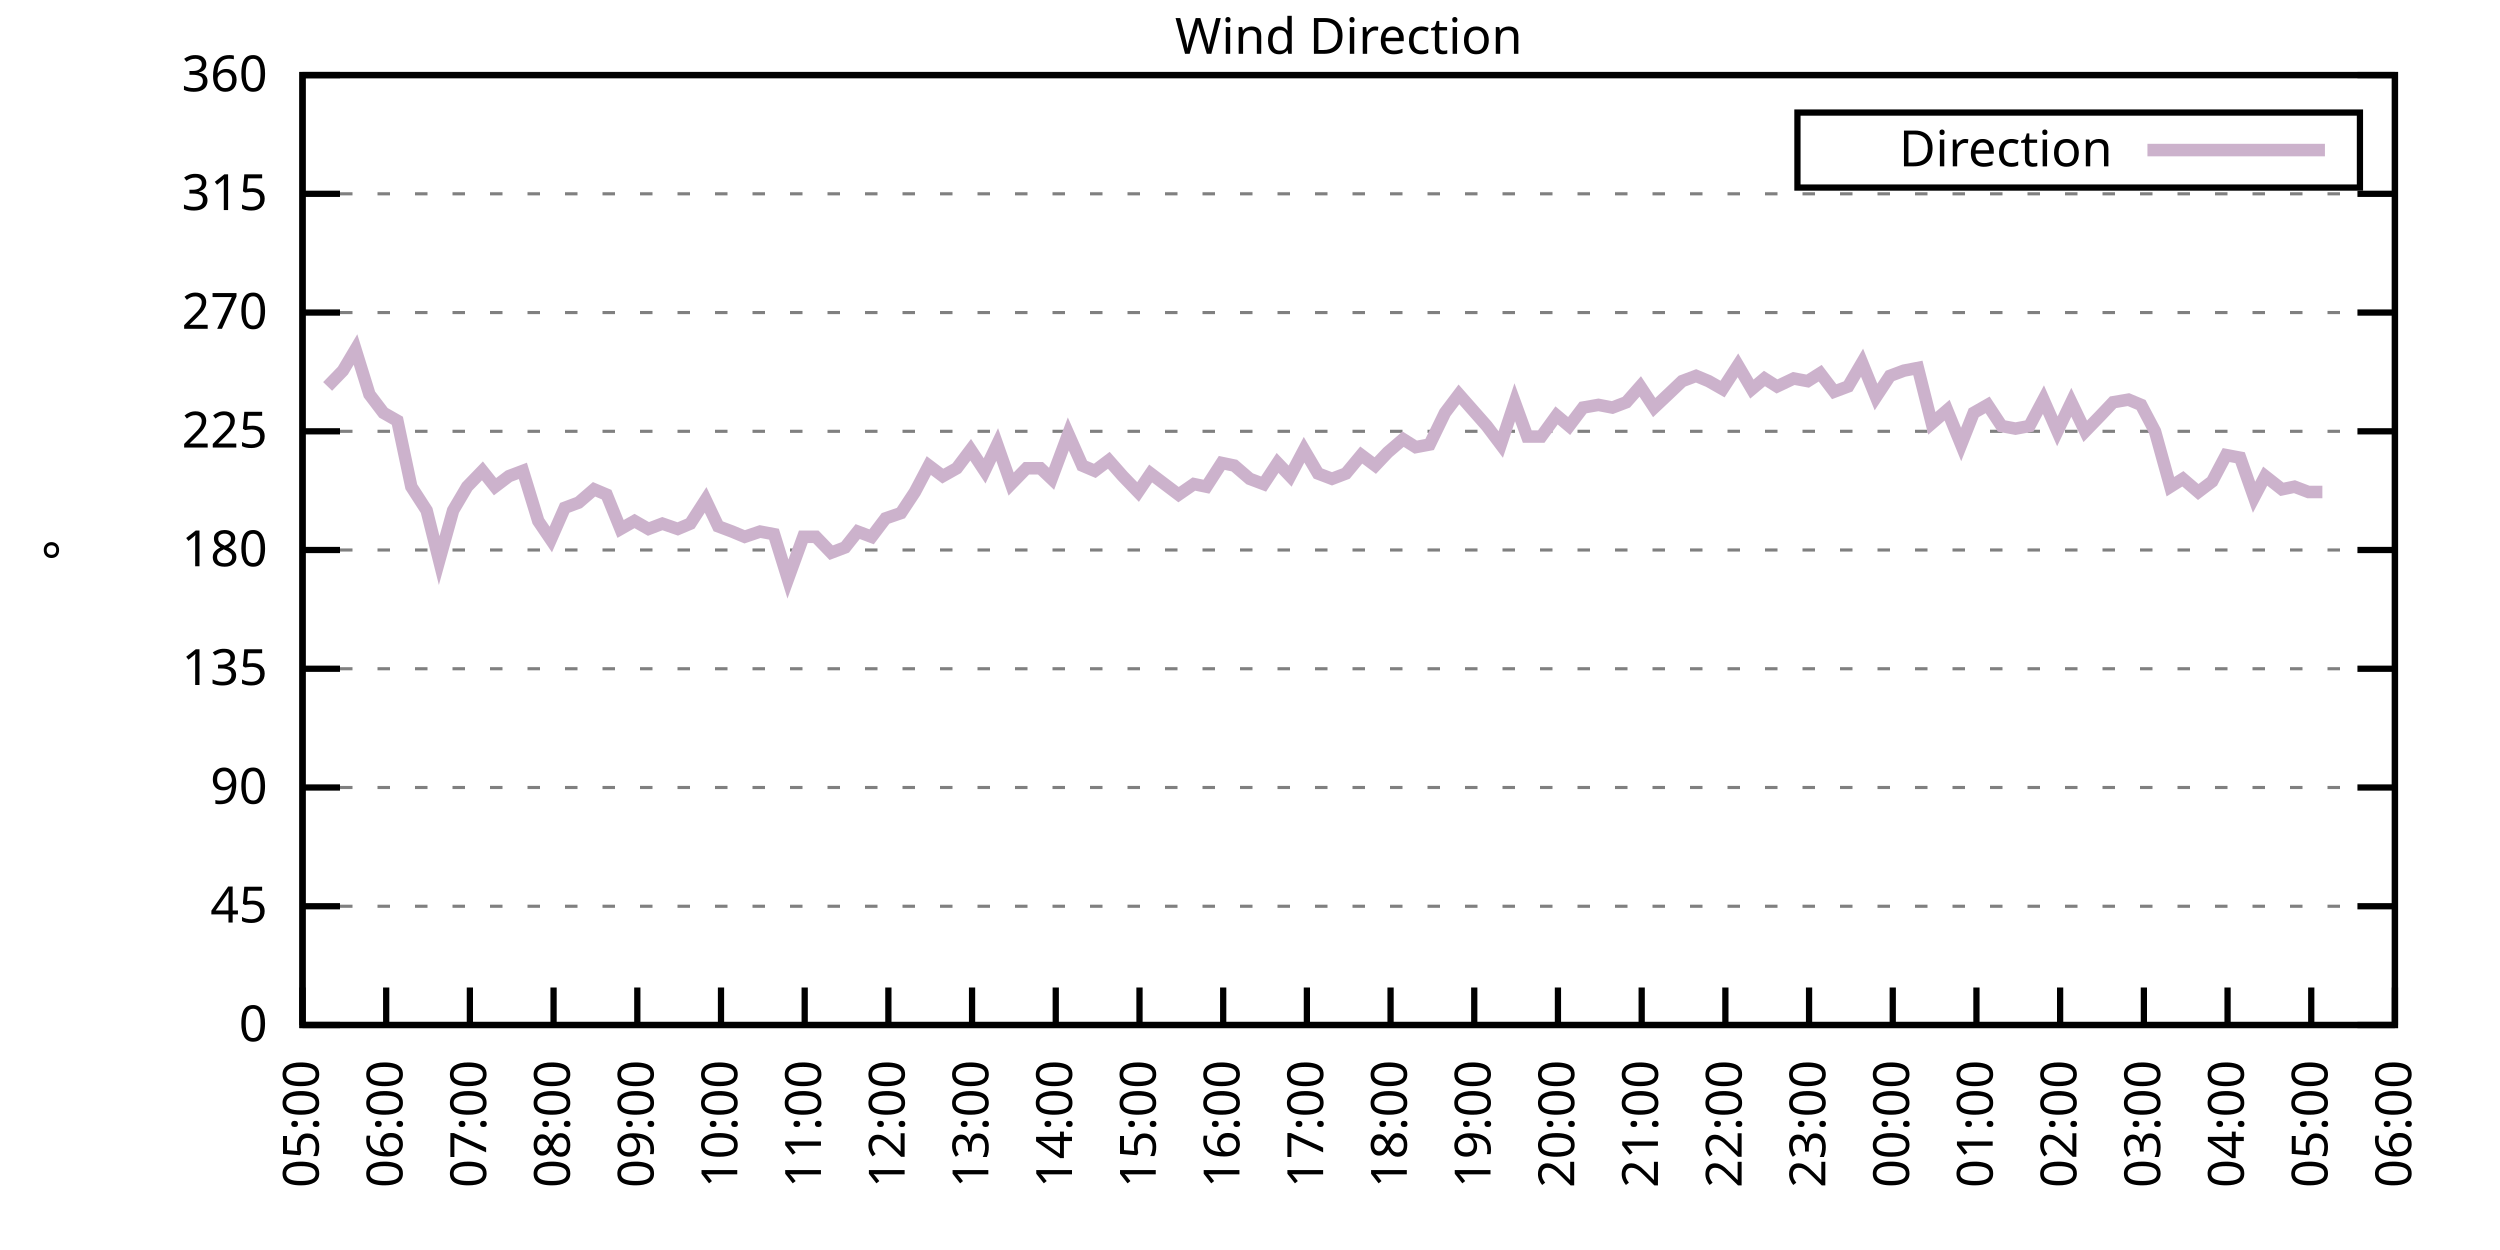
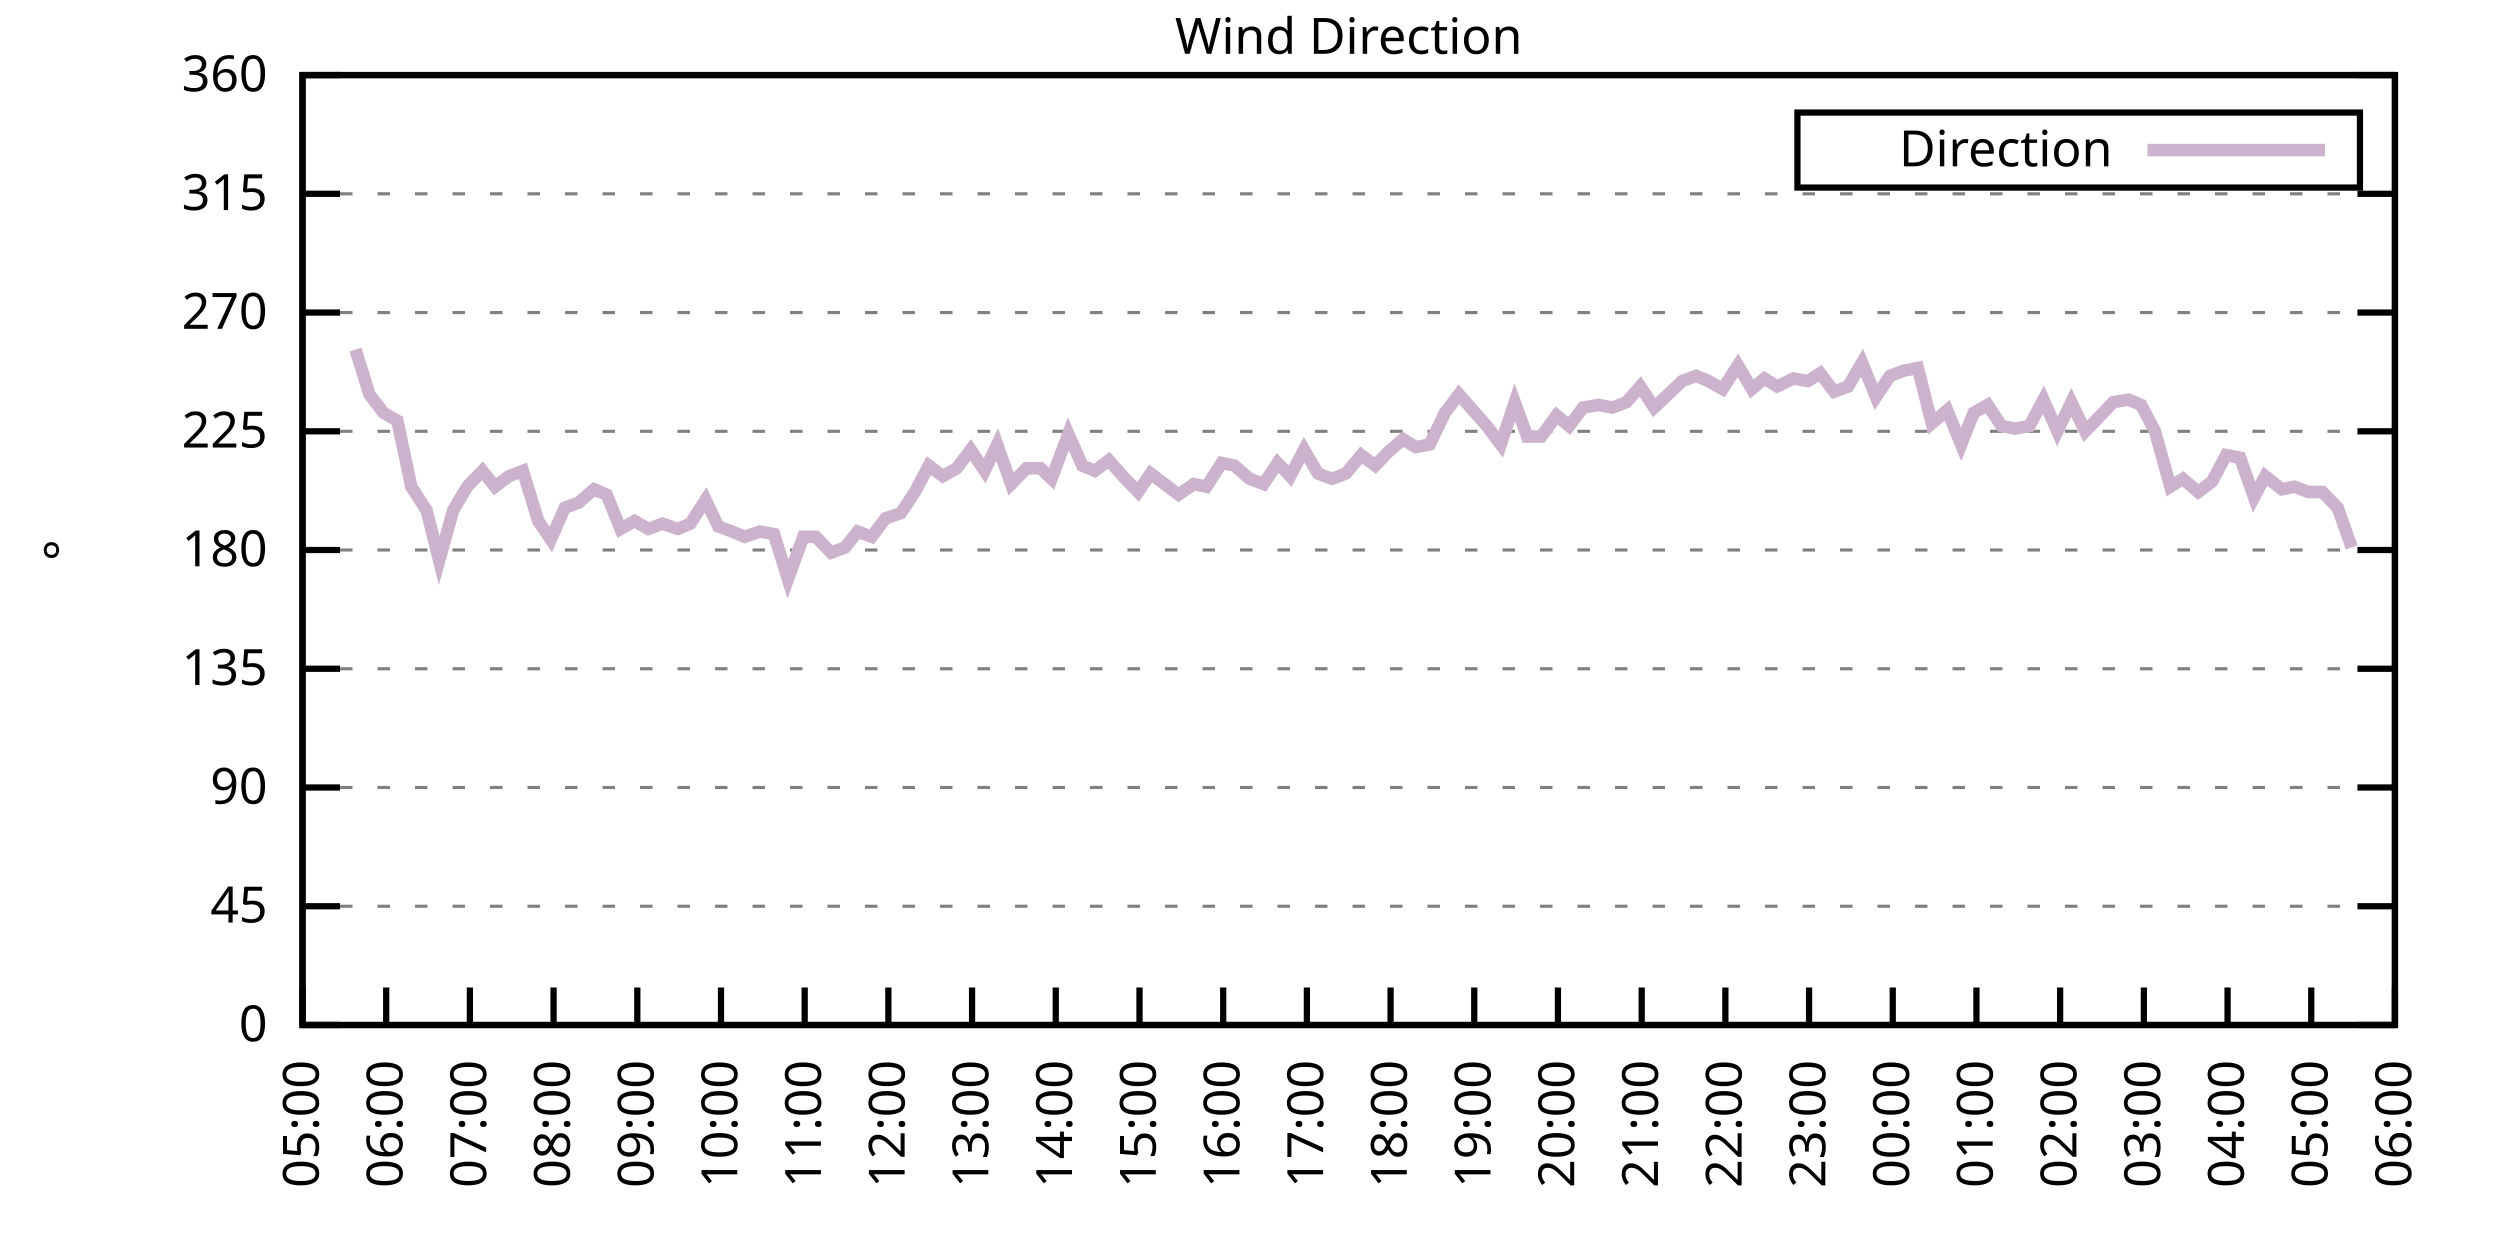
<svg xmlns="http://www.w3.org/2000/svg" xmlns:xlink="http://www.w3.org/1999/xlink" width="400" height="200" viewBox="0 0 400 200">
  <g id="gnuplot_canvas">
    <rect x="0" y="0" width="400" height="200" fill="none" />
    <defs>
      <circle id="gpDot" r="0.5" stroke-width="0.5" stroke="currentColor" />
      <path id="gpPt0" stroke-width="0.333" stroke="currentColor" d="M-1,0 h2 M0,-1 v2" />
      <path id="gpPt1" stroke-width="0.333" stroke="currentColor" d="M-1,-1 L1,1 M1,-1 L-1,1" />
      <path id="gpPt2" stroke-width="0.333" stroke="currentColor" d="M-1,0 L1,0 M0,-1 L0,1 M-1,-1 L1,1 M-1,1 L1,-1" />
      <rect id="gpPt3" stroke-width="0.333" stroke="currentColor" x="-1" y="-1" width="2" height="2" />
      <rect id="gpPt4" stroke-width="0.333" stroke="currentColor" fill="currentColor" x="-1" y="-1" width="2" height="2" />
      <circle id="gpPt5" stroke-width="0.333" stroke="currentColor" cx="0" cy="0" r="1" />
      <use xlink:href="#gpPt5" id="gpPt6" fill="currentColor" stroke="none" />
      <path id="gpPt7" stroke-width="0.333" stroke="currentColor" d="M0,-1.33 L-1.33,0.67 L1.33,0.67 z" />
      <use xlink:href="#gpPt7" id="gpPt8" fill="currentColor" stroke="none" />
      <use xlink:href="#gpPt7" id="gpPt9" stroke="currentColor" transform="rotate(180)" />
      <use xlink:href="#gpPt9" id="gpPt10" fill="currentColor" stroke="none" />
      <use xlink:href="#gpPt3" id="gpPt11" stroke="currentColor" transform="rotate(45)" />
      <use xlink:href="#gpPt11" id="gpPt12" fill="currentColor" stroke="none" />
      <path id="gpPt13" stroke-width="0.333" stroke="currentColor" d="M0,1.330 L1.265,0.411 L0.782,-1.067 L-0.782,-1.076 L-1.265,0.411 z" />
      <use xlink:href="#gpPt13" id="gpPt14" fill="currentColor" stroke="none" />
      <filter id="textbox" filterUnits="objectBoundingBox" x="0" y="0" height="1" width="1">
        <feFlood flood-color="white" flood-opacity="1" result="bgnd" />
        <feComposite in="SourceGraphic" in2="bgnd" operator="atop" />
      </filter>
      <filter id="greybox" filterUnits="objectBoundingBox" x="0" y="0" height="1" width="1">
        <feFlood flood-color="lightgrey" flood-opacity="1" result="grey" />
        <feComposite in="SourceGraphic" in2="grey" operator="atop" />
      </filter>
    </defs>
    <g fill="none" color="white" stroke="currentColor" stroke-width="1.00" stroke-linecap="butt" stroke-linejoin="miter">
</g>
    <g fill="none" color="black" stroke="currentColor" stroke-width="1.00" stroke-linecap="butt" stroke-linejoin="miter">
      <g stroke="none" shape-rendering="crispEdges">
        <polygon fill="rgb(255, 255, 255)" points="48.40,164.00 383.18,164.00 383.18,12.02 48.40,12.02 " />
      </g>
    </g>
    <g fill="none" color="black" stroke="currentColor" stroke-width="1.00" stroke-linecap="butt" stroke-linejoin="miter">
</g>
    <g fill="none" color="black" stroke="black" stroke-width="0.50" stroke-linecap="butt" stroke-linejoin="miter">
</g>
    <g fill="none" color="gray" stroke="currentColor" stroke-width="0.50" stroke-linecap="butt" stroke-linejoin="miter">
      <path stroke="gray" stroke-dasharray="2,4" class="gridline" d="M48.40,164.00 L383.19,164.00  " />
    </g>
    <g fill="none" color="gray" stroke="gray" stroke-width="1.00" stroke-linecap="butt" stroke-linejoin="miter">
</g>
    <g fill="none" color="black" stroke="currentColor" stroke-width="1.00" stroke-linecap="butt" stroke-linejoin="miter">
      <path stroke="black" d="M48.40,164.00 L54.40,164.00 M383.19,164.00 L377.19,164.00  " />
      <g transform="translate(42.80,166.60)" stroke="none" fill="black" font-family="Sans" font-size="8.00" text-anchor="end">
        <text>
          <tspan font-family="Sans"> 0</tspan>
        </text>
      </g>
    </g>
    <g fill="none" color="black" stroke="currentColor" stroke-width="1.00" stroke-linecap="butt" stroke-linejoin="miter">
</g>
    <g fill="none" color="black" stroke="black" stroke-width="0.50" stroke-linecap="butt" stroke-linejoin="miter">
</g>
    <g fill="none" color="gray" stroke="currentColor" stroke-width="0.50" stroke-linecap="butt" stroke-linejoin="miter">
      <path stroke="gray" stroke-dasharray="2,4" class="gridline" d="M48.40,145.00 L383.19,145.00  " />
    </g>
    <g fill="none" color="gray" stroke="gray" stroke-width="1.00" stroke-linecap="butt" stroke-linejoin="miter">
</g>
    <g fill="none" color="black" stroke="currentColor" stroke-width="1.00" stroke-linecap="butt" stroke-linejoin="miter">
      <path stroke="black" d="M48.40,145.00 L54.40,145.00 M383.19,145.00 L377.19,145.00  " />
      <g transform="translate(42.80,147.60)" stroke="none" fill="black" font-family="Sans" font-size="8.00" text-anchor="end">
        <text>
          <tspan font-family="Sans"> 45</tspan>
        </text>
      </g>
    </g>
    <g fill="none" color="black" stroke="currentColor" stroke-width="1.00" stroke-linecap="butt" stroke-linejoin="miter">
</g>
    <g fill="none" color="black" stroke="black" stroke-width="0.50" stroke-linecap="butt" stroke-linejoin="miter">
</g>
    <g fill="none" color="gray" stroke="currentColor" stroke-width="0.50" stroke-linecap="butt" stroke-linejoin="miter">
      <path stroke="gray" stroke-dasharray="2,4" class="gridline" d="M48.40,126.00 L383.19,126.00  " />
    </g>
    <g fill="none" color="gray" stroke="gray" stroke-width="1.00" stroke-linecap="butt" stroke-linejoin="miter">
</g>
    <g fill="none" color="black" stroke="currentColor" stroke-width="1.00" stroke-linecap="butt" stroke-linejoin="miter">
      <path stroke="black" d="M48.40,126.00 L54.40,126.00 M383.19,126.00 L377.19,126.00  " />
      <g transform="translate(42.80,128.60)" stroke="none" fill="black" font-family="Sans" font-size="8.00" text-anchor="end">
        <text>
          <tspan font-family="Sans"> 90</tspan>
        </text>
      </g>
    </g>
    <g fill="none" color="black" stroke="currentColor" stroke-width="1.00" stroke-linecap="butt" stroke-linejoin="miter">
</g>
    <g fill="none" color="black" stroke="black" stroke-width="0.50" stroke-linecap="butt" stroke-linejoin="miter">
</g>
    <g fill="none" color="gray" stroke="currentColor" stroke-width="0.50" stroke-linecap="butt" stroke-linejoin="miter">
      <path stroke="gray" stroke-dasharray="2,4" class="gridline" d="M48.40,107.00 L383.19,107.00  " />
    </g>
    <g fill="none" color="gray" stroke="gray" stroke-width="1.00" stroke-linecap="butt" stroke-linejoin="miter">
</g>
    <g fill="none" color="black" stroke="currentColor" stroke-width="1.00" stroke-linecap="butt" stroke-linejoin="miter">
      <path stroke="black" d="M48.40,107.00 L54.40,107.00 M383.19,107.00 L377.19,107.00  " />
      <g transform="translate(42.80,109.60)" stroke="none" fill="black" font-family="Sans" font-size="8.00" text-anchor="end">
        <text>
          <tspan font-family="Sans"> 135</tspan>
        </text>
      </g>
    </g>
    <g fill="none" color="black" stroke="currentColor" stroke-width="1.00" stroke-linecap="butt" stroke-linejoin="miter">
</g>
    <g fill="none" color="black" stroke="black" stroke-width="0.50" stroke-linecap="butt" stroke-linejoin="miter">
</g>
    <g fill="none" color="gray" stroke="currentColor" stroke-width="0.50" stroke-linecap="butt" stroke-linejoin="miter">
      <path stroke="gray" stroke-dasharray="2,4" class="gridline" d="M48.40,88.00 L383.19,88.00  " />
    </g>
    <g fill="none" color="gray" stroke="gray" stroke-width="1.00" stroke-linecap="butt" stroke-linejoin="miter">
</g>
    <g fill="none" color="black" stroke="currentColor" stroke-width="1.00" stroke-linecap="butt" stroke-linejoin="miter">
      <path stroke="black" d="M48.40,88.00 L54.40,88.00 M383.19,88.00 L377.19,88.00  " />
      <g transform="translate(42.80,90.60)" stroke="none" fill="black" font-family="Sans" font-size="8.00" text-anchor="end">
        <text>
          <tspan font-family="Sans"> 180</tspan>
        </text>
      </g>
    </g>
    <g fill="none" color="black" stroke="currentColor" stroke-width="1.00" stroke-linecap="butt" stroke-linejoin="miter">
</g>
    <g fill="none" color="black" stroke="black" stroke-width="0.50" stroke-linecap="butt" stroke-linejoin="miter">
</g>
    <g fill="none" color="gray" stroke="currentColor" stroke-width="0.50" stroke-linecap="butt" stroke-linejoin="miter">
      <path stroke="gray" stroke-dasharray="2,4" class="gridline" d="M48.40,69.01 L383.19,69.01  " />
    </g>
    <g fill="none" color="gray" stroke="gray" stroke-width="1.00" stroke-linecap="butt" stroke-linejoin="miter">
</g>
    <g fill="none" color="black" stroke="currentColor" stroke-width="1.00" stroke-linecap="butt" stroke-linejoin="miter">
      <path stroke="black" d="M48.40,69.01 L54.40,69.01 M383.19,69.01 L377.19,69.01  " />
      <g transform="translate(42.80,71.61)" stroke="none" fill="black" font-family="Sans" font-size="8.00" text-anchor="end">
        <text>
          <tspan font-family="Sans"> 225</tspan>
        </text>
      </g>
    </g>
    <g fill="none" color="black" stroke="currentColor" stroke-width="1.00" stroke-linecap="butt" stroke-linejoin="miter">
</g>
    <g fill="none" color="black" stroke="black" stroke-width="0.50" stroke-linecap="butt" stroke-linejoin="miter">
</g>
    <g fill="none" color="gray" stroke="currentColor" stroke-width="0.50" stroke-linecap="butt" stroke-linejoin="miter">
      <path stroke="gray" stroke-dasharray="2,4" class="gridline" d="M48.40,50.01 L383.19,50.01  " />
    </g>
    <g fill="none" color="gray" stroke="gray" stroke-width="1.00" stroke-linecap="butt" stroke-linejoin="miter">
</g>
    <g fill="none" color="black" stroke="currentColor" stroke-width="1.00" stroke-linecap="butt" stroke-linejoin="miter">
      <path stroke="black" d="M48.40,50.01 L54.40,50.01 M383.19,50.01 L377.19,50.01  " />
      <g transform="translate(42.80,52.61)" stroke="none" fill="black" font-family="Sans" font-size="8.00" text-anchor="end">
        <text>
          <tspan font-family="Sans"> 270</tspan>
        </text>
      </g>
    </g>
    <g fill="none" color="black" stroke="currentColor" stroke-width="1.00" stroke-linecap="butt" stroke-linejoin="miter">
</g>
    <g fill="none" color="black" stroke="black" stroke-width="0.50" stroke-linecap="butt" stroke-linejoin="miter">
</g>
    <g fill="none" color="gray" stroke="currentColor" stroke-width="0.50" stroke-linecap="butt" stroke-linejoin="miter">
      <path stroke="gray" stroke-dasharray="2,4" class="gridline" d="M48.40,31.01 L383.19,31.01  " />
    </g>
    <g fill="none" color="gray" stroke="gray" stroke-width="1.00" stroke-linecap="butt" stroke-linejoin="miter">
</g>
    <g fill="none" color="black" stroke="currentColor" stroke-width="1.00" stroke-linecap="butt" stroke-linejoin="miter">
      <path stroke="black" d="M48.40,31.01 L54.40,31.01 M383.19,31.01 L377.19,31.01  " />
      <g transform="translate(42.80,33.61)" stroke="none" fill="black" font-family="Sans" font-size="8.00" text-anchor="end">
        <text>
          <tspan font-family="Sans"> 315</tspan>
        </text>
      </g>
    </g>
    <g fill="none" color="black" stroke="currentColor" stroke-width="1.00" stroke-linecap="butt" stroke-linejoin="miter">
</g>
    <g fill="none" color="black" stroke="black" stroke-width="0.50" stroke-linecap="butt" stroke-linejoin="miter">
</g>
    <g fill="none" color="gray" stroke="currentColor" stroke-width="0.50" stroke-linecap="butt" stroke-linejoin="miter">
      <path stroke="gray" stroke-dasharray="2,4" class="gridline" d="M48.40,12.01 L383.19,12.01  " />
    </g>
    <g fill="none" color="gray" stroke="gray" stroke-width="1.00" stroke-linecap="butt" stroke-linejoin="miter">
</g>
    <g fill="none" color="black" stroke="currentColor" stroke-width="1.00" stroke-linecap="butt" stroke-linejoin="miter">
      <path stroke="black" d="M48.40,12.01 L54.40,12.01 M383.19,12.01 L377.19,12.01  " />
      <g transform="translate(42.80,14.61)" stroke="none" fill="black" font-family="Sans" font-size="8.00" text-anchor="end">
        <text>
          <tspan font-family="Sans"> 360</tspan>
        </text>
      </g>
    </g>
    <g fill="none" color="black" stroke="currentColor" stroke-width="1.00" stroke-linecap="butt" stroke-linejoin="miter">
      <path stroke="black" d="M48.40,164.00 L48.40,158.00  " />
      <g transform="translate(51.00,169.60) rotate(270.00)" stroke="none" fill="black" font-family="Sans" font-size="8.00" text-anchor="end">
        <text>
          <tspan font-family="Sans">05:00</tspan>
        </text>
      </g>
    </g>
    <g fill="none" color="black" stroke="currentColor" stroke-width="1.00" stroke-linecap="butt" stroke-linejoin="miter">
      <path stroke="black" d="M61.79,164.00 L61.79,158.00  " />
      <g transform="translate(64.39,169.60) rotate(270.00)" stroke="none" fill="black" font-family="Sans" font-size="8.00" text-anchor="end">
        <text>
          <tspan font-family="Sans">06:00</tspan>
        </text>
      </g>
    </g>
    <g fill="none" color="black" stroke="currentColor" stroke-width="1.00" stroke-linecap="butt" stroke-linejoin="miter">
      <path stroke="black" d="M75.18,164.00 L75.18,158.00  " />
      <g transform="translate(77.78,169.60) rotate(270.00)" stroke="none" fill="black" font-family="Sans" font-size="8.00" text-anchor="end">
        <text>
          <tspan font-family="Sans">07:00</tspan>
        </text>
      </g>
    </g>
    <g fill="none" color="black" stroke="currentColor" stroke-width="1.00" stroke-linecap="butt" stroke-linejoin="miter">
      <path stroke="black" d="M88.57,164.00 L88.57,158.00  " />
      <g transform="translate(91.17,169.60) rotate(270.00)" stroke="none" fill="black" font-family="Sans" font-size="8.00" text-anchor="end">
        <text>
          <tspan font-family="Sans">08:00</tspan>
        </text>
      </g>
    </g>
    <g fill="none" color="black" stroke="currentColor" stroke-width="1.00" stroke-linecap="butt" stroke-linejoin="miter">
      <path stroke="black" d="M101.97,164.00 L101.97,158.00  " />
      <g transform="translate(104.57,169.60) rotate(270.00)" stroke="none" fill="black" font-family="Sans" font-size="8.00" text-anchor="end">
        <text>
          <tspan font-family="Sans">09:00</tspan>
        </text>
      </g>
    </g>
    <g fill="none" color="black" stroke="currentColor" stroke-width="1.00" stroke-linecap="butt" stroke-linejoin="miter">
      <path stroke="black" d="M115.36,164.00 L115.36,158.00  " />
      <g transform="translate(117.96,169.60) rotate(270.00)" stroke="none" fill="black" font-family="Sans" font-size="8.00" text-anchor="end">
        <text>
          <tspan font-family="Sans">10:00</tspan>
        </text>
      </g>
    </g>
    <g fill="none" color="black" stroke="currentColor" stroke-width="1.00" stroke-linecap="butt" stroke-linejoin="miter">
      <path stroke="black" d="M128.75,164.00 L128.75,158.00  " />
      <g transform="translate(131.35,169.60) rotate(270.00)" stroke="none" fill="black" font-family="Sans" font-size="8.00" text-anchor="end">
        <text>
          <tspan font-family="Sans">11:00</tspan>
        </text>
      </g>
    </g>
    <g fill="none" color="black" stroke="currentColor" stroke-width="1.00" stroke-linecap="butt" stroke-linejoin="miter">
      <path stroke="black" d="M142.14,164.00 L142.14,158.00  " />
      <g transform="translate(144.74,169.60) rotate(270.00)" stroke="none" fill="black" font-family="Sans" font-size="8.00" text-anchor="end">
        <text>
          <tspan font-family="Sans">12:00</tspan>
        </text>
      </g>
    </g>
    <g fill="none" color="black" stroke="currentColor" stroke-width="1.00" stroke-linecap="butt" stroke-linejoin="miter">
      <path stroke="black" d="M155.53,164.00 L155.53,158.00  " />
      <g transform="translate(158.13,169.60) rotate(270.00)" stroke="none" fill="black" font-family="Sans" font-size="8.00" text-anchor="end">
        <text>
          <tspan font-family="Sans">13:00</tspan>
        </text>
      </g>
    </g>
    <g fill="none" color="black" stroke="currentColor" stroke-width="1.00" stroke-linecap="butt" stroke-linejoin="miter">
      <path stroke="black" d="M168.92,164.00 L168.92,158.00  " />
      <g transform="translate(171.52,169.60) rotate(270.00)" stroke="none" fill="black" font-family="Sans" font-size="8.00" text-anchor="end">
        <text>
          <tspan font-family="Sans">14:00</tspan>
        </text>
      </g>
    </g>
    <g fill="none" color="black" stroke="currentColor" stroke-width="1.00" stroke-linecap="butt" stroke-linejoin="miter">
      <path stroke="black" d="M182.32,164.00 L182.32,158.00  " />
      <g transform="translate(184.92,169.60) rotate(270.00)" stroke="none" fill="black" font-family="Sans" font-size="8.00" text-anchor="end">
        <text>
          <tspan font-family="Sans">15:00</tspan>
        </text>
      </g>
    </g>
    <g fill="none" color="black" stroke="currentColor" stroke-width="1.00" stroke-linecap="butt" stroke-linejoin="miter">
      <path stroke="black" d="M195.71,164.00 L195.71,158.00  " />
      <g transform="translate(198.31,169.60) rotate(270.00)" stroke="none" fill="black" font-family="Sans" font-size="8.00" text-anchor="end">
        <text>
          <tspan font-family="Sans">16:00</tspan>
        </text>
      </g>
    </g>
    <g fill="none" color="black" stroke="currentColor" stroke-width="1.00" stroke-linecap="butt" stroke-linejoin="miter">
      <path stroke="black" d="M209.10,164.00 L209.10,158.00  " />
      <g transform="translate(211.70,169.60) rotate(270.00)" stroke="none" fill="black" font-family="Sans" font-size="8.00" text-anchor="end">
        <text>
          <tspan font-family="Sans">17:00</tspan>
        </text>
      </g>
    </g>
    <g fill="none" color="black" stroke="currentColor" stroke-width="1.00" stroke-linecap="butt" stroke-linejoin="miter">
      <path stroke="black" d="M222.49,164.00 L222.49,158.00  " />
      <g transform="translate(225.09,169.60) rotate(270.00)" stroke="none" fill="black" font-family="Sans" font-size="8.00" text-anchor="end">
        <text>
          <tspan font-family="Sans">18:00</tspan>
        </text>
      </g>
    </g>
    <g fill="none" color="black" stroke="currentColor" stroke-width="1.00" stroke-linecap="butt" stroke-linejoin="miter">
      <path stroke="black" d="M235.88,164.00 L235.88,158.00  " />
      <g transform="translate(238.48,169.60) rotate(270.00)" stroke="none" fill="black" font-family="Sans" font-size="8.00" text-anchor="end">
        <text>
          <tspan font-family="Sans">19:00</tspan>
        </text>
      </g>
    </g>
    <g fill="none" color="black" stroke="currentColor" stroke-width="1.00" stroke-linecap="butt" stroke-linejoin="miter">
      <path stroke="black" d="M249.27,164.00 L249.27,158.00  " />
      <g transform="translate(251.87,169.60) rotate(270.00)" stroke="none" fill="black" font-family="Sans" font-size="8.00" text-anchor="end">
        <text>
          <tspan font-family="Sans">20:00</tspan>
        </text>
      </g>
    </g>
    <g fill="none" color="black" stroke="currentColor" stroke-width="1.00" stroke-linecap="butt" stroke-linejoin="miter">
      <path stroke="black" d="M262.67,164.00 L262.67,158.00  " />
      <g transform="translate(265.27,169.60) rotate(270.00)" stroke="none" fill="black" font-family="Sans" font-size="8.00" text-anchor="end">
        <text>
          <tspan font-family="Sans">21:00</tspan>
        </text>
      </g>
    </g>
    <g fill="none" color="black" stroke="currentColor" stroke-width="1.00" stroke-linecap="butt" stroke-linejoin="miter">
      <path stroke="black" d="M276.06,164.00 L276.06,158.00  " />
      <g transform="translate(278.66,169.60) rotate(270.00)" stroke="none" fill="black" font-family="Sans" font-size="8.00" text-anchor="end">
        <text>
          <tspan font-family="Sans">22:00</tspan>
        </text>
      </g>
    </g>
    <g fill="none" color="black" stroke="currentColor" stroke-width="1.00" stroke-linecap="butt" stroke-linejoin="miter">
      <path stroke="black" d="M289.45,164.00 L289.45,158.00  " />
      <g transform="translate(292.05,169.60) rotate(270.00)" stroke="none" fill="black" font-family="Sans" font-size="8.00" text-anchor="end">
        <text>
          <tspan font-family="Sans">23:00</tspan>
        </text>
      </g>
    </g>
    <g fill="none" color="black" stroke="currentColor" stroke-width="1.00" stroke-linecap="butt" stroke-linejoin="miter">
      <path stroke="black" d="M302.84,164.00 L302.84,158.00  " />
      <g transform="translate(305.44,169.60) rotate(270.00)" stroke="none" fill="black" font-family="Sans" font-size="8.00" text-anchor="end">
        <text>
          <tspan font-family="Sans">00:00</tspan>
        </text>
      </g>
    </g>
    <g fill="none" color="black" stroke="currentColor" stroke-width="1.00" stroke-linecap="butt" stroke-linejoin="miter">
      <path stroke="black" d="M316.23,164.00 L316.23,158.00  " />
      <g transform="translate(318.83,169.60) rotate(270.00)" stroke="none" fill="black" font-family="Sans" font-size="8.00" text-anchor="end">
        <text>
          <tspan font-family="Sans">01:00</tspan>
        </text>
      </g>
    </g>
    <g fill="none" color="black" stroke="currentColor" stroke-width="1.00" stroke-linecap="butt" stroke-linejoin="miter">
      <path stroke="black" d="M329.62,164.00 L329.62,158.00  " />
      <g transform="translate(332.22,169.60) rotate(270.00)" stroke="none" fill="black" font-family="Sans" font-size="8.00" text-anchor="end">
        <text>
          <tspan font-family="Sans">02:00</tspan>
        </text>
      </g>
    </g>
    <g fill="none" color="black" stroke="currentColor" stroke-width="1.00" stroke-linecap="butt" stroke-linejoin="miter">
      <path stroke="black" d="M343.02,164.00 L343.02,158.00  " />
      <g transform="translate(345.62,169.60) rotate(270.00)" stroke="none" fill="black" font-family="Sans" font-size="8.00" text-anchor="end">
        <text>
          <tspan font-family="Sans">03:00</tspan>
        </text>
      </g>
    </g>
    <g fill="none" color="black" stroke="currentColor" stroke-width="1.00" stroke-linecap="butt" stroke-linejoin="miter">
      <path stroke="black" d="M356.41,164.00 L356.41,158.00  " />
      <g transform="translate(359.01,169.60) rotate(270.00)" stroke="none" fill="black" font-family="Sans" font-size="8.00" text-anchor="end">
        <text>
          <tspan font-family="Sans">04:00</tspan>
        </text>
      </g>
    </g>
    <g fill="none" color="black" stroke="currentColor" stroke-width="1.00" stroke-linecap="butt" stroke-linejoin="miter">
      <path stroke="black" d="M369.80,164.00 L369.80,158.00  " />
      <g transform="translate(372.40,169.60) rotate(270.00)" stroke="none" fill="black" font-family="Sans" font-size="8.00" text-anchor="end">
        <text>
          <tspan font-family="Sans">05:00</tspan>
        </text>
      </g>
    </g>
    <g fill="none" color="black" stroke="currentColor" stroke-width="1.00" stroke-linecap="butt" stroke-linejoin="miter">
      <path stroke="black" d="M383.19,164.00 L383.19,158.00  " />
      <g transform="translate(385.79,169.60) rotate(270.00)" stroke="none" fill="black" font-family="Sans" font-size="8.00" text-anchor="end">
        <text>
          <tspan font-family="Sans">06:00</tspan>
        </text>
      </g>
    </g>
    <g fill="none" color="black" stroke="currentColor" stroke-width="1.00" stroke-linecap="butt" stroke-linejoin="miter">
</g>
    <g fill="none" color="black" stroke="currentColor" stroke-width="1.00" stroke-linecap="butt" stroke-linejoin="miter">
      <path stroke="black" d="M48.40,12.01 L48.40,164.00 L383.19,164.00 L383.19,12.01 L48.40,12.01 Z  " />
    </g>
    <g fill="none" color="black" stroke="currentColor" stroke-width="1.00" stroke-linecap="butt" stroke-linejoin="miter">
</g>
    <g fill="none" color="black" stroke="currentColor" stroke-width="1.00" stroke-linecap="butt" stroke-linejoin="miter">
      <path stroke="black" d="M287.59,30.01 L287.59,18.01 L377.59,18.01 L377.59,30.01 L287.59,30.01 Z  " />
    </g>
    <g id="Wind_direction_plot_1">
      <g fill="none" color="white" stroke="black" stroke-width="2.00" stroke-linecap="butt" stroke-linejoin="miter">
</g>
      <g fill="none" color="black" stroke="currentColor" stroke-width="2.00" stroke-linecap="butt" stroke-linejoin="miter">
        <g transform="translate(337.99,26.61)" stroke="none" fill="black" font-family="Sans" font-size="8.00" text-anchor="end">
          <text>
            <tspan font-family="Sans">Direction</tspan>
          </text>
        </g>
      </g>
      <g fill="none" color="black" stroke="currentColor" stroke-width="2.00" stroke-linecap="butt" stroke-linejoin="miter">
-         <path stroke="rgb(204, 178, 204)" d="M343.59,24.01 L371.99,24.01 M52.42,61.83 L54.87,59.30 L56.88,55.92 L59.11,63.10 L61.35,66.05 L63.58,67.32   L65.81,77.87 L68.26,81.67 L70.27,89.69 L72.50,81.67 L74.74,77.87 L77.19,75.34 L79.20,77.87 L81.43,76.18   L83.66,75.34 L86.12,83.36 L88.13,86.32 L90.36,81.25 L92.59,80.41 L95.05,78.29 L97.06,79.14 L99.29,84.63   L101.52,83.36 L103.75,84.63 L105.98,83.78 L108.44,84.63 L110.45,83.78 L112.90,79.98 L114.91,84.21 L117.14,85.05   L119.15,85.89 L121.61,85.05 L123.84,85.47 L126.07,92.65 L128.53,85.89 L130.54,85.89 L132.99,88.43 L135.22,87.58   L137.23,85.05 L139.46,85.89 L141.69,82.94 L144.15,82.09 L146.38,78.72 L148.61,74.49 L150.85,76.18 L153.08,74.92   L155.31,71.96 L157.54,75.34 L159.55,71.12 L161.78,77.45 L164.24,74.92 L166.47,74.92 L168.25,76.61 L170.93,69.43   L173.17,74.49 L175.17,75.34 L177.41,73.65 L179.64,76.18 L182.09,78.72 L184.10,75.76 L186.33,77.45 L188.57,79.14   L191.02,77.45 L193.03,77.87 L195.48,74.07 L197.49,74.49 L199.95,76.61 L202.18,77.45 L204.41,74.07 L206.42,76.18   L208.65,71.96 L210.88,75.76 L213.12,76.61 L215.35,75.76 L217.80,72.81 L220.04,74.49 L222.04,72.38 L224.50,70.27   L226.51,71.54 L228.74,71.12 L231.20,66.05 L233.43,63.10 L235.66,65.63 L237.89,68.16 L240.12,71.12 L242.36,64.36   L244.36,69.85 L246.60,69.85 L249.05,66.47 L251.06,68.16 L253.29,65.21 L255.75,64.78 L257.98,65.21 L260.21,64.36   L262.44,61.83 L264.67,65.21 L266.91,63.10 L269.14,60.98 L271.37,60.14 L273.38,60.98 L275.61,62.25 L278.07,58.45   L280.30,62.25 L282.31,60.56 L284.32,61.83 L286.99,60.56 L289.23,60.98 L291.23,59.72 L293.47,62.67 L295.70,61.83   L297.93,58.03 L300.16,63.52 L302.39,60.14 L304.63,59.30 L306.86,58.87 L309.09,67.74 L311.54,65.63 L313.78,71.12   L315.79,66.05 L318.02,64.78 L320.25,68.16 L322.48,68.58 L324.71,68.16 L326.95,63.94 L329.18,69.01 L331.41,64.36   L333.64,69.01 L336.10,66.47 L338.10,64.36 L340.56,63.94 L342.57,64.78 L344.80,69.01 L347.26,77.87 L349.26,76.61   L351.72,78.72 L353.95,77.03 L356.18,72.81 L358.42,73.23 L360.65,79.56 L362.43,76.18 L365.11,78.29 L367.12,77.87   L369.35,78.72 L371.58,78.72  " />
+         <path stroke="rgb(204, 178, 204)" d="M343.59,24.01 L371.99,24.01 M56.88,55.92 L59.11,63.10 L61.35,66.05 L63.58,67.32 L65.81,77.87 L68.26,81.67   L70.27,89.69 L72.50,81.67 L74.74,77.87 L77.19,75.34 L79.20,77.87 L81.43,76.18 L83.66,75.34 L86.12,83.36   L88.13,86.32 L90.36,81.25 L92.59,80.41 L95.05,78.29 L97.06,79.14 L99.29,84.63 L101.52,83.36 L103.75,84.63   L105.98,83.78 L108.44,84.63 L110.45,83.78 L112.90,79.98 L114.91,84.21 L117.14,85.05 L119.15,85.89 L121.61,85.05   L123.84,85.47 L126.07,92.65 L128.53,85.89 L130.54,85.89 L132.99,88.43 L135.22,87.58 L137.23,85.05 L139.46,85.89   L141.69,82.94 L144.15,82.09 L146.38,78.72 L148.61,74.49 L150.85,76.18 L153.08,74.92 L155.31,71.96 L157.54,75.34   L159.55,71.12 L161.78,77.45 L164.24,74.92 L166.47,74.92 L168.25,76.61 L170.93,69.43 L173.17,74.49 L175.17,75.34   L177.41,73.65 L179.64,76.18 L182.09,78.72 L184.10,75.76 L186.33,77.45 L188.57,79.14 L191.02,77.45 L193.03,77.87   L195.48,74.07 L197.49,74.49 L199.95,76.61 L202.18,77.45 L204.41,74.07 L206.42,76.18 L208.65,71.96 L210.88,75.76   L213.12,76.61 L215.35,75.76 L217.80,72.81 L220.04,74.49 L222.04,72.38 L224.50,70.27 L226.51,71.54 L228.74,71.12   L231.20,66.05 L233.43,63.10 L235.66,65.63 L237.89,68.16 L240.12,71.12 L242.36,64.36 L244.36,69.85 L246.60,69.85   L249.05,66.47 L251.06,68.16 L253.29,65.21 L255.75,64.78 L257.98,65.21 L260.21,64.36 L262.44,61.83 L264.67,65.21   L266.91,63.10 L269.14,60.98 L271.37,60.14 L273.38,60.98 L275.61,62.25 L278.07,58.45 L280.30,62.25 L282.31,60.56   L284.32,61.83 L286.99,60.56 L289.23,60.98 L291.23,59.72 L293.47,62.67 L295.70,61.83 L297.93,58.03 L300.16,63.52   L302.39,60.14 L304.63,59.30 L306.86,58.87 L309.09,67.74 L311.54,65.63 L313.78,71.12 L315.79,66.05 L318.02,64.78   L320.25,68.16 L322.48,68.58 L324.71,68.16 L326.95,63.94 L329.18,69.01 L331.41,64.36 L333.64,69.01 L336.10,66.47   L338.10,64.36 L340.56,63.94 L342.57,64.78 L344.80,69.01 L347.26,77.87 L349.26,76.61 L351.72,78.72 L353.95,77.03   L356.18,72.81 L358.42,73.23 L360.65,79.56 L362.43,76.18 L365.11,78.29 L367.12,77.87 L369.35,78.72 L371.58,78.72   L374.04,81.25 L376.27,87.58  " />
      </g>
    </g>
    <g fill="none" color="black" stroke="currentColor" stroke-width="2.00" stroke-linecap="butt" stroke-linejoin="miter">
</g>
    <g fill="none" color="black" stroke="black" stroke-width="1.00" stroke-linecap="butt" stroke-linejoin="miter">
</g>
    <g fill="none" color="black" stroke="currentColor" stroke-width="1.00" stroke-linecap="butt" stroke-linejoin="miter">
      <path stroke="black" d="M48.40,12.01 L48.40,164.00 L383.19,164.00 L383.19,12.01 L48.40,12.01 Z  " />
      <g transform="translate(12.80,88.01) rotate(270.00)" stroke="none" fill="black" font-family="Sans" font-size="8.00" text-anchor="middle">
        <text>
          <tspan font-family="Sans">°</tspan>
        </text>
      </g>
    </g>
    <g fill="none" color="black" stroke="currentColor" stroke-width="1.00" stroke-linecap="butt" stroke-linejoin="miter">
</g>
    <g fill="none" color="black" stroke="currentColor" stroke-width="1.00" stroke-linecap="butt" stroke-linejoin="miter">
      <g transform="translate(215.79,8.61)" stroke="none" fill="black" font-family="Sans" font-size="8.00" text-anchor="middle">
        <text>
          <tspan font-family="Sans">Wind Direction</tspan>
        </text>
      </g>
    </g>
    <g fill="none" color="black" stroke="currentColor" stroke-width="1.00" stroke-linecap="butt" stroke-linejoin="miter">
</g>
  </g>
</svg>
